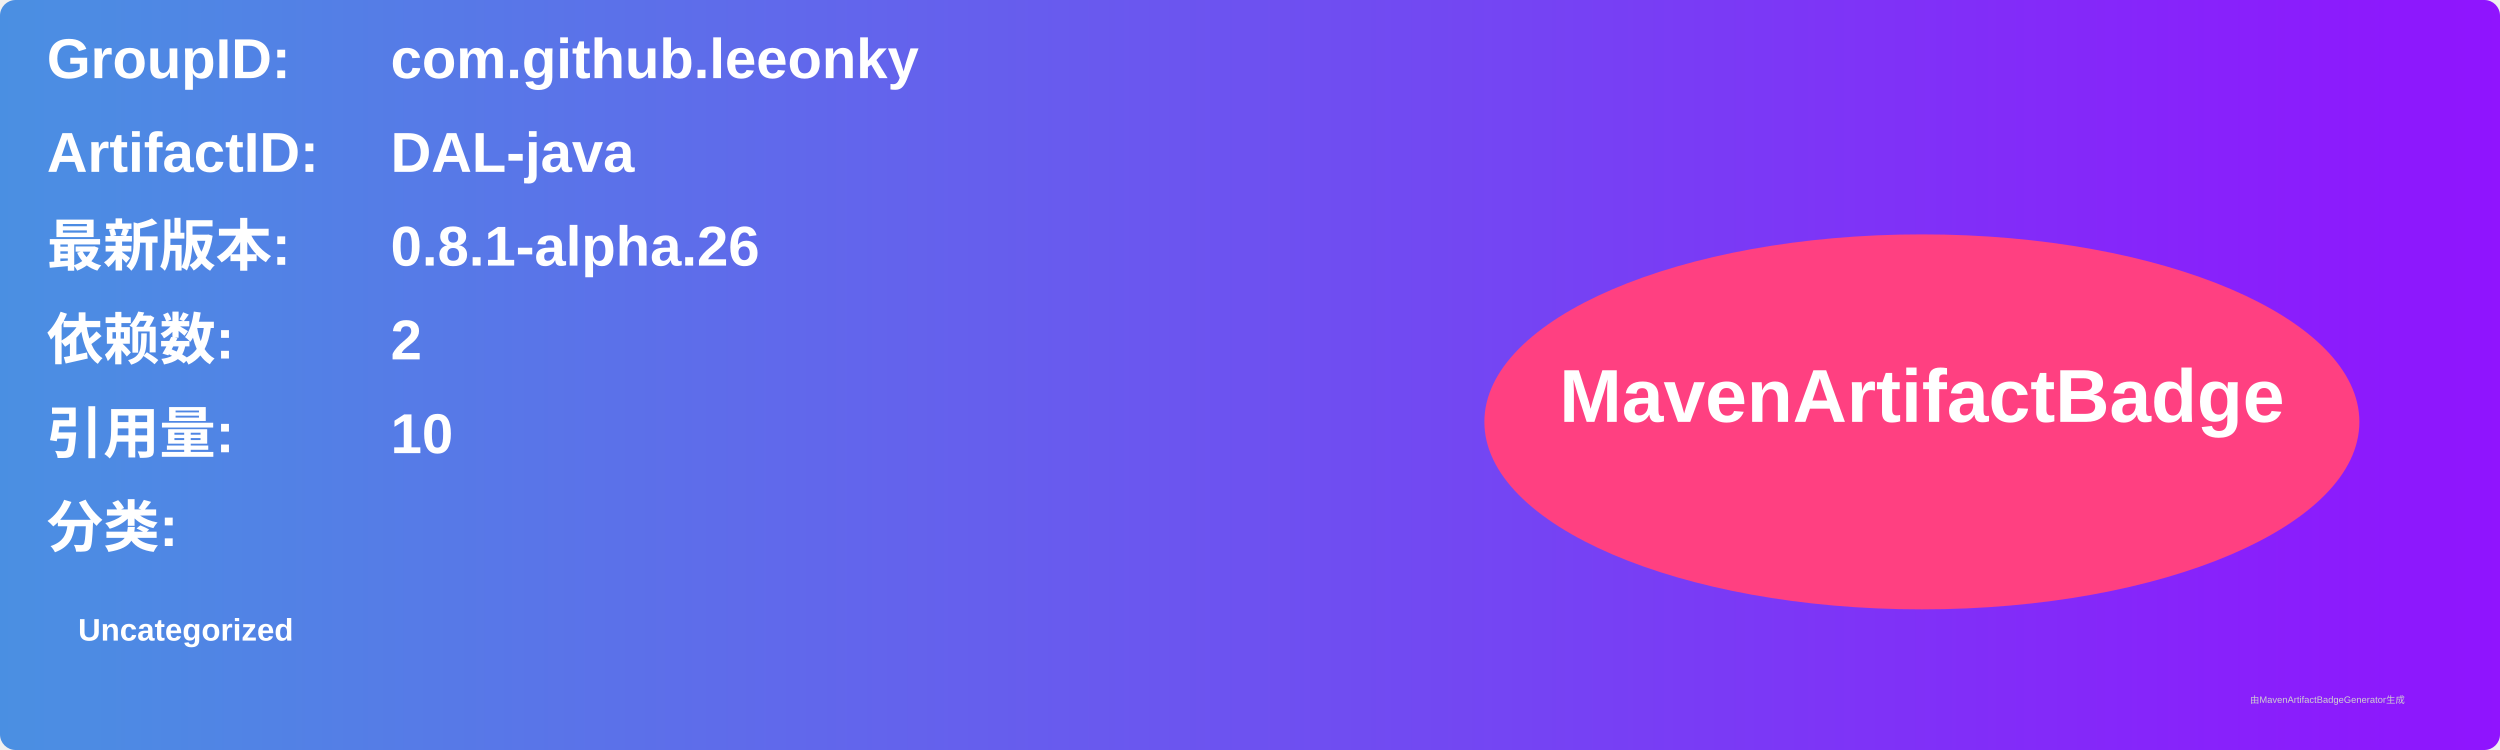
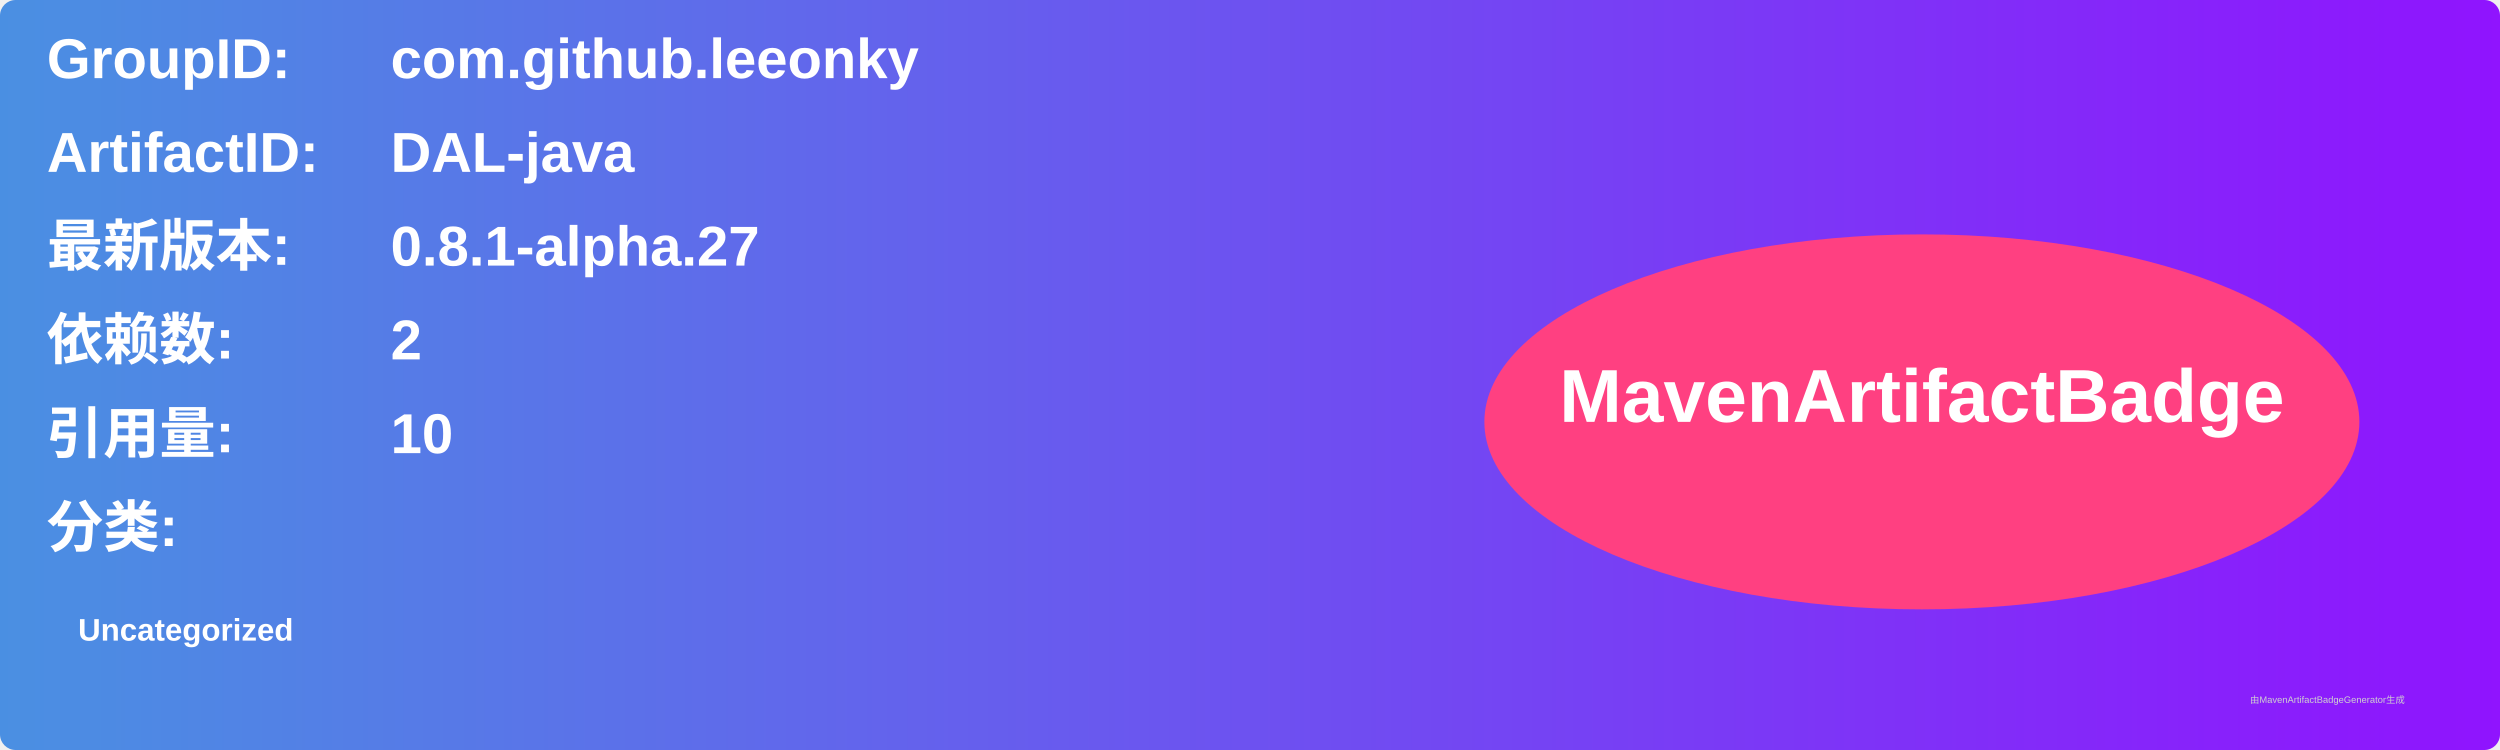
<svg xmlns="http://www.w3.org/2000/svg" width="800" height="240" viewBox="0 0 800 240">
  <linearGradient id="grad" x1="0%" y1="0%" x2="100%" y2="0%">
    <stop offset="0%" stop-color="#4a90e2" />
    <stop offset="100%" stop-color="#9013fe" />
  </linearGradient>
  <rect width="100%" height="100%" rx="5" ry="5" fill="url(#grad)" />
  <g transform="translate(15, 15)">
    <text x="0" y="10" font-family="Arial" font-size="18" fill="white" font-weight="bold" width="260">GroupID:</text>
    <text x="110" y="10" font-family="Arial" font-size="18" fill="white" font-weight="bold" width="460">com.github.leeonky</text>
    <text x="0" y="40" font-family="Arial" font-size="18" fill="white" font-weight="bold" width="260">ArtifactID:</text>
    <text x="110" y="40" font-family="Arial" font-size="18" fill="white" font-weight="bold" width="460">DAL-java</text>
    <text x="0" y="70" font-family="Arial" font-size="18" fill="white" font-weight="bold">最新版本:</text>
    <text x="110" y="70" font-family="Arial" font-size="18" fill="white" font-weight="bold">
-       <tspan font-weight="bold">0.8.1-alpha.26</tspan>
+       <tspan font-weight="bold">0.8.1-alpha.27</tspan>
    </text>
    <text x="0" y="100" font-family="Arial" font-size="18" fill="white" font-weight="bold">依赖数: </text>
    <text x="110" y="100" font-family="Arial" font-size="18" fill="white">
      <tspan font-weight="bold">2</tspan>
    </text>
    <text x="0" y="130" font-family="Arial" font-size="18" fill="white" font-weight="bold">引用量: </text>
    <text x="110" y="130" font-family="Arial" font-size="18" fill="white">
      <tspan font-weight="bold">10</tspan>
    </text>
    <text x="0" y="160" font-family="Arial" font-size="18" fill="white" font-weight="bold">分类:</text>
    <text x="10" y="190" font-family="Arial" font-size="10" fill="white">
      <tspan font-weight="bold">Uncategorized</tspan>
    </text>
    <ellipse cx="600" cy="120" rx="140" ry="60" fill="#ff4081" />
    <text x="600" y="120" text-anchor="middle" font-family="Arial" font-size="24" fill="white" font-weight="bold">MavenArtifactBadge</text>
  </g>
  <text x="720" y="225" font-family="Arial" font-size="3" fill="#d0d0d0">由MavenArtifactBadgeGenerator生成</text>
</svg>
